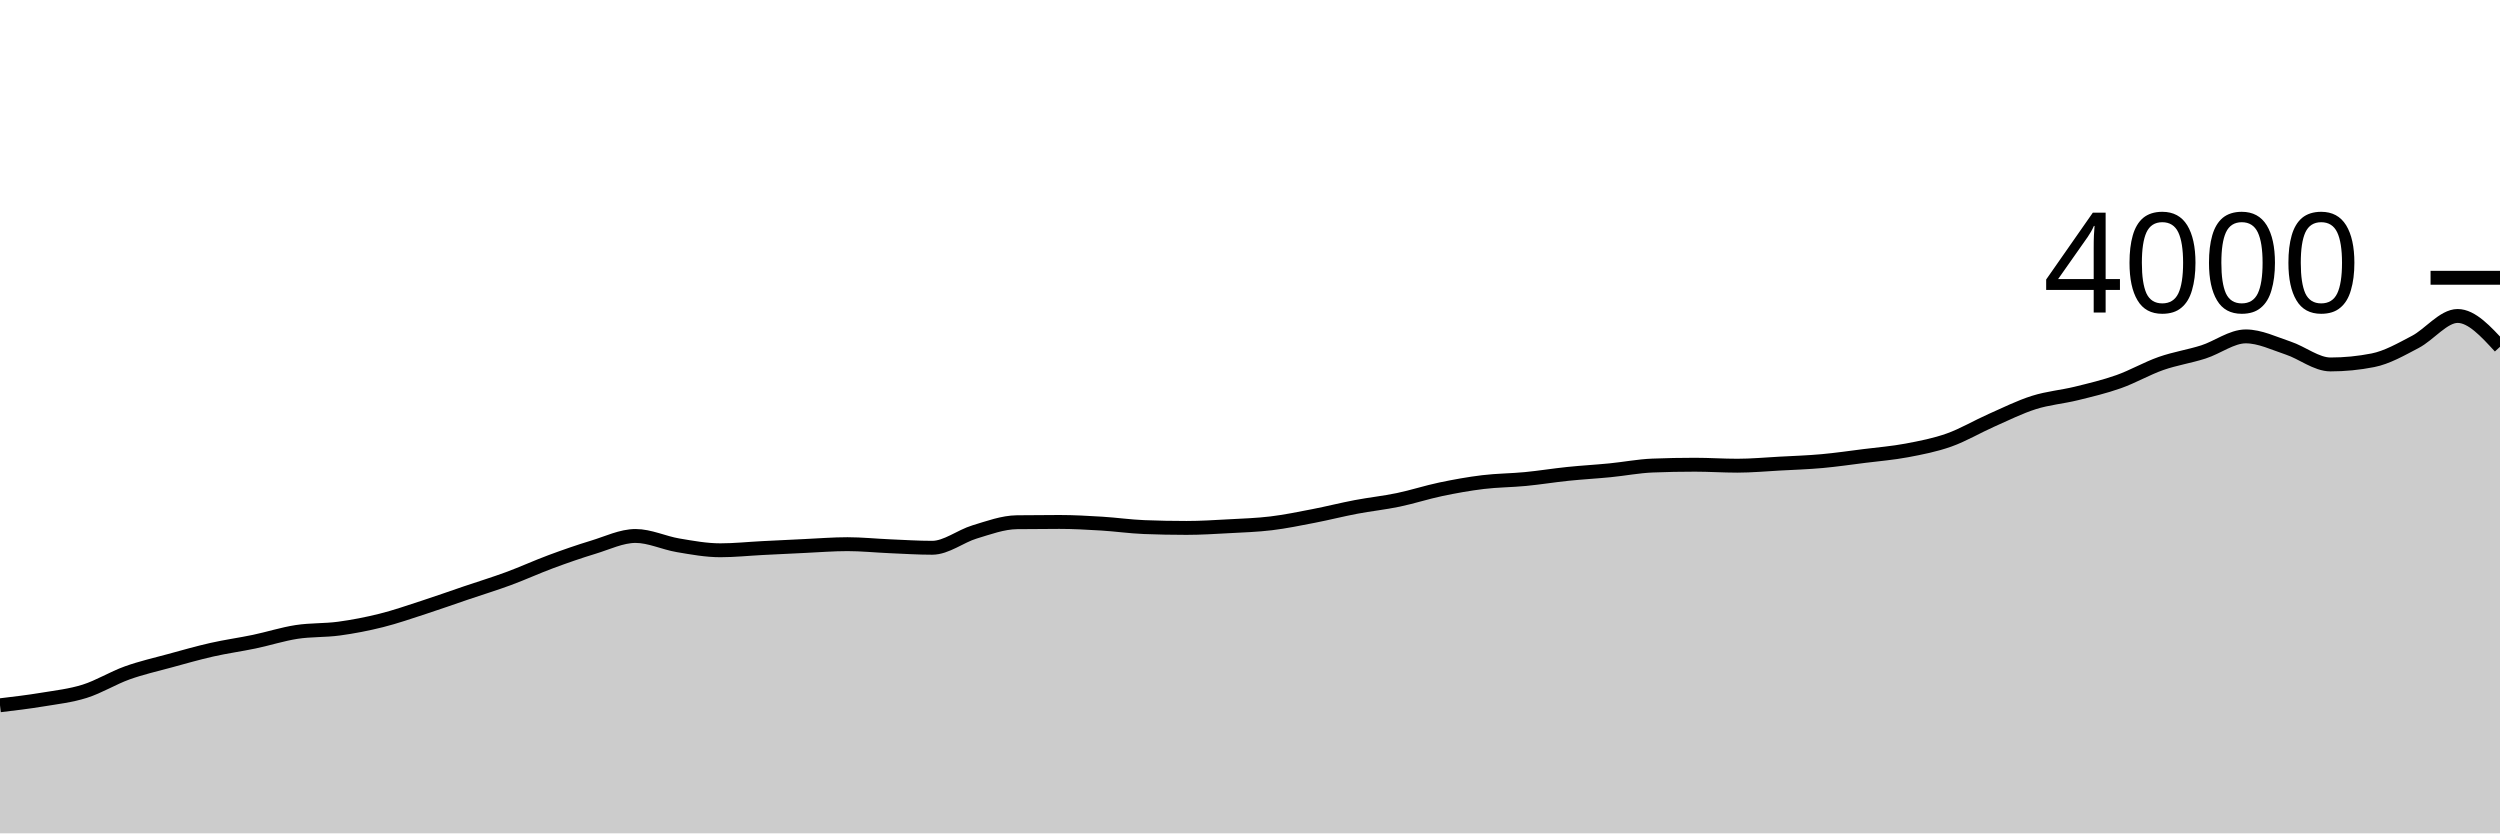
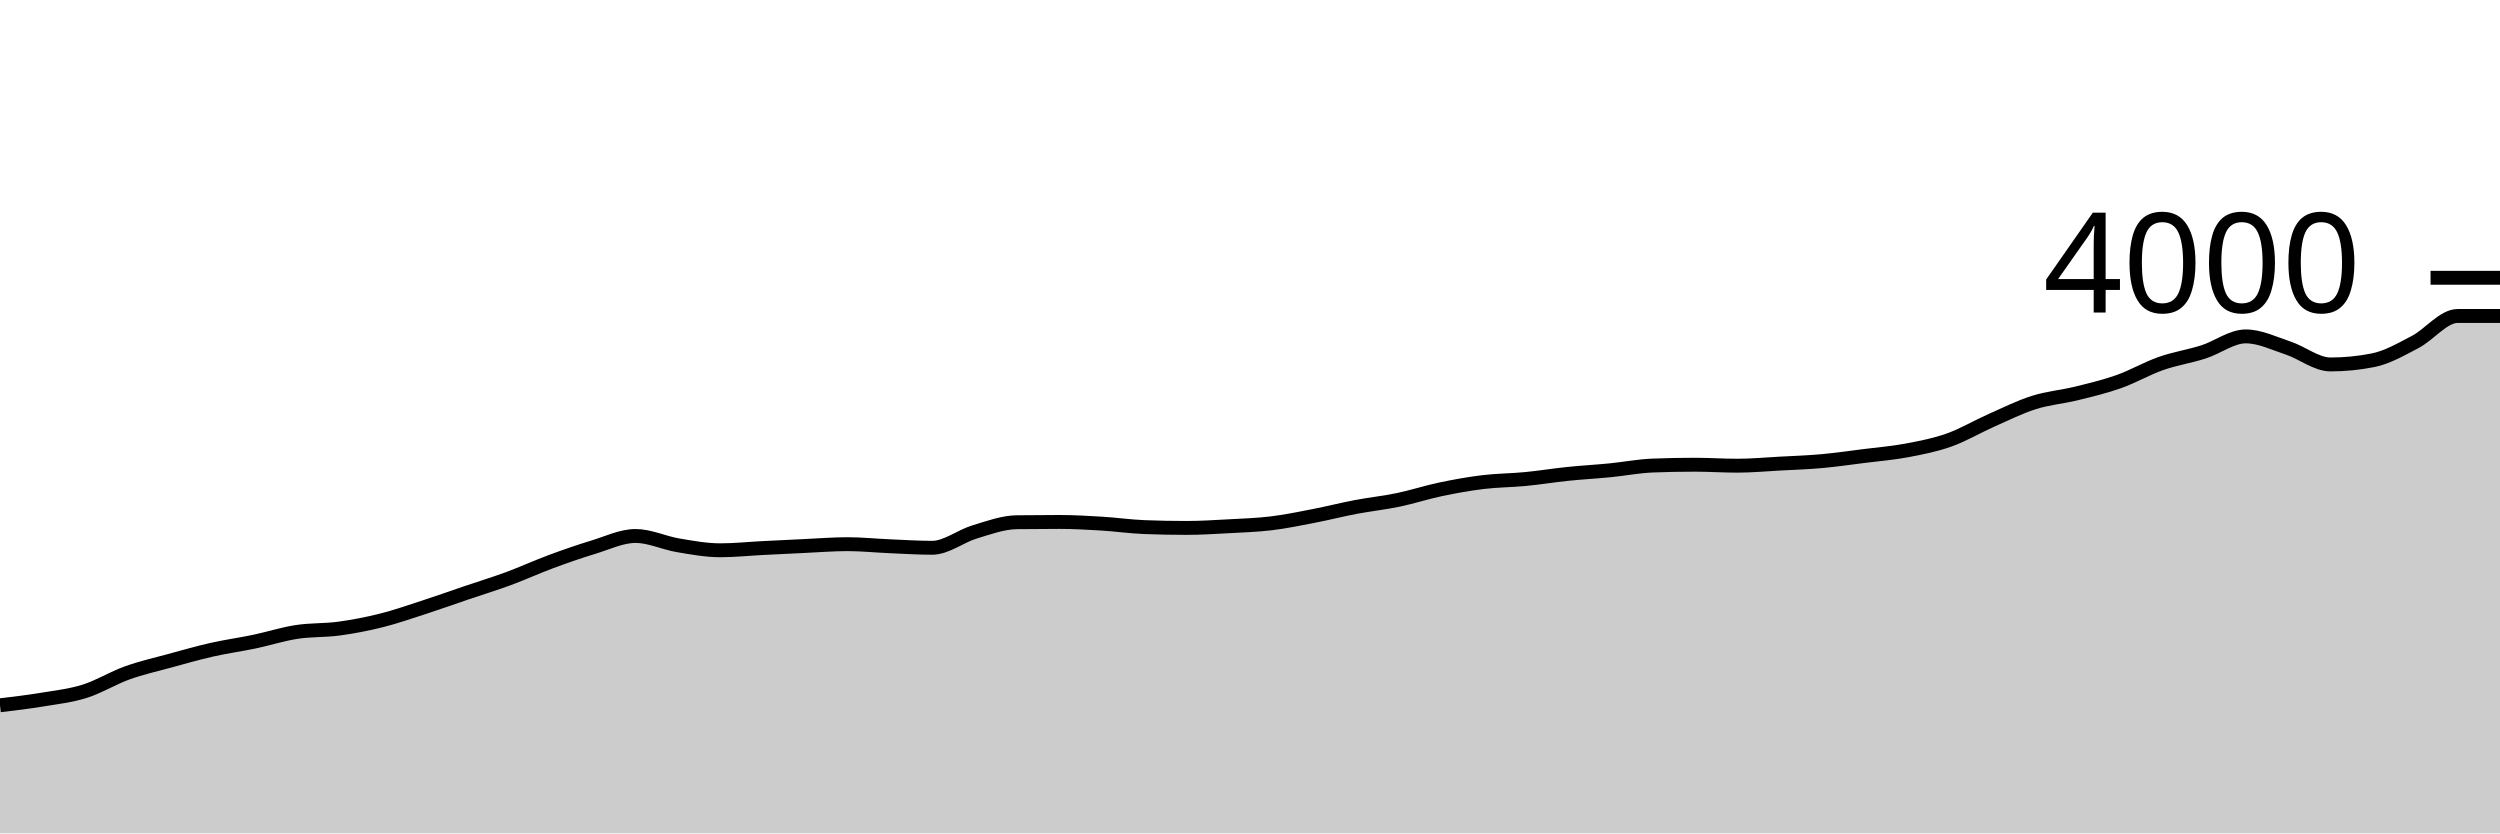
<svg xmlns="http://www.w3.org/2000/svg" viewBox="0 0 180 60">
  <g transform="translate(0,20)">
-     <path class="area" fill="rgba(0, 0, 0, 0.2)" d="M0,30.78C1.017,30.659,2.034,30.538,3.051,30.37C4.068,30.202,5.085,30.09,6.102,29.77C7.119,29.45,8.136,28.815,9.153,28.45C10.169,28.085,11.186,27.858,12.203,27.58C13.22,27.302,14.237,27.01,15.254,26.78C16.271,26.55,17.288,26.413,18.305,26.2C19.322,25.987,20.339,25.657,21.356,25.5C22.373,25.343,23.39,25.398,24.407,25.26C25.424,25.122,26.441,24.925,27.458,24.67C28.475,24.415,29.492,24.06,30.508,23.73C31.525,23.4,32.542,23.035,33.559,22.69C34.576,22.345,35.593,22.035,36.61,21.66C37.627,21.285,38.644,20.817,39.661,20.44C40.678,20.063,41.695,19.708,42.712,19.4C43.729,19.092,44.746,18.59,45.763,18.59C46.78,18.59,47.797,19.088,48.814,19.26C49.831,19.432,50.847,19.62,51.864,19.62C52.881,19.62,53.898,19.512,54.915,19.46C55.932,19.408,56.949,19.357,57.966,19.31C58.983,19.263,60,19.18,61.017,19.18C62.034,19.18,63.051,19.287,64.068,19.33C65.085,19.373,66.102,19.44,67.119,19.44C68.136,19.44,69.153,18.607,70.169,18.3C71.186,17.993,72.203,17.613,73.22,17.6C74.237,17.587,75.254,17.58,76.271,17.58C77.288,17.58,78.305,17.638,79.322,17.7C80.339,17.762,81.356,17.91,82.373,17.95C83.39,17.99,84.407,18.01,85.424,18.01C86.441,18.01,87.458,17.945,88.475,17.89C89.492,17.835,90.508,17.803,91.525,17.68C92.542,17.557,93.559,17.347,94.576,17.15C95.593,16.953,96.61,16.693,97.627,16.5C98.644,16.307,99.661,16.202,100.678,15.99C101.695,15.778,102.712,15.443,103.729,15.23C104.746,15.017,105.763,14.833,106.78,14.71C107.797,14.587,108.814,14.588,109.831,14.49C110.847,14.392,111.864,14.225,112.881,14.12C113.898,14.015,114.915,13.96,115.932,13.86C116.949,13.76,117.966,13.56,118.983,13.52C120,13.48,121.017,13.46,122.034,13.46C123.051,13.46,124.068,13.53,125.085,13.53C126.102,13.53,127.119,13.435,128.136,13.38C129.153,13.325,130.169,13.292,131.186,13.2C132.203,13.108,133.22,12.958,134.237,12.83C135.254,12.702,136.271,12.622,137.288,12.43C138.305,12.238,139.322,12.042,140.339,11.68C141.356,11.318,142.373,10.71,143.39,10.26C144.407,9.81,145.424,9.302,146.441,8.98C147.458,8.658,148.475,8.58,149.492,8.33C150.508,8.08,151.525,7.84,152.542,7.48C153.559,7.12,154.576,6.527,155.593,6.17C156.61,5.813,157.627,5.665,158.644,5.34C159.661,5.015,160.678,4.22,161.695,4.22C162.712,4.22,163.729,4.723,164.746,5.06C165.763,5.397,166.78,6.24,167.797,6.24C168.814,6.24,169.831,6.14,170.847,5.94C171.864,5.74,172.881,5.152,173.898,4.62C174.915,4.088,175.932,2.75,176.949,2.75C177.966,2.75,178.983,3.86,180,4.97L180,40C178.983,40,177.966,40,176.949,40C175.932,40,174.915,40,173.898,40C172.881,40,171.864,40,170.847,40C169.831,40,168.814,40,167.797,40C166.78,40,165.763,40,164.746,40C163.729,40,162.712,40,161.695,40C160.678,40,159.661,40,158.644,40C157.627,40,156.61,40,155.593,40C154.576,40,153.559,40,152.542,40C151.525,40,150.508,40,149.492,40C148.475,40,147.458,40,146.441,40C145.424,40,144.407,40,143.39,40C142.373,40,141.356,40,140.339,40C139.322,40,138.305,40,137.288,40C136.271,40,135.254,40,134.237,40C133.22,40,132.203,40,131.186,40C130.169,40,129.153,40,128.136,40C127.119,40,126.102,40,125.085,40C124.068,40,123.051,40,122.034,40C121.017,40,120,40,118.983,40C117.966,40,116.949,40,115.932,40C114.915,40,113.898,40,112.881,40C111.864,40,110.847,40,109.831,40C108.814,40,107.797,40,106.78,40C105.763,40,104.746,40,103.729,40C102.712,40,101.695,40,100.678,40C99.661,40,98.644,40,97.627,40C96.61,40,95.593,40,94.576,40C93.559,40,92.542,40,91.525,40C90.508,40,89.492,40,88.475,40C87.458,40,86.441,40,85.424,40C84.407,40,83.39,40,82.373,40C81.356,40,80.339,40,79.322,40C78.305,40,77.288,40,76.271,40C75.254,40,74.237,40,73.22,40C72.203,40,71.186,40,70.169,40C69.153,40,68.136,40,67.119,40C66.102,40,65.085,40,64.068,40C63.051,40,62.034,40,61.017,40C60,40,58.983,40,57.966,40C56.949,40,55.932,40,54.915,40C53.898,40,52.881,40,51.864,40C50.847,40,49.831,40,48.814,40C47.797,40,46.78,40,45.763,40C44.746,40,43.729,40,42.712,40C41.695,40,40.678,40,39.661,40C38.644,40,37.627,40,36.61,40C35.593,40,34.576,40,33.559,40C32.542,40,31.525,40,30.508,40C29.492,40,28.475,40,27.458,40C26.441,40,25.424,40,24.407,40C23.39,40,22.373,40,21.356,40C20.339,40,19.322,40,18.305,40C17.288,40,16.271,40,15.254,40C14.237,40,13.22,40,12.203,40C11.186,40,10.169,40,9.153,40C8.136,40,7.119,40,6.102,40C5.085,40,4.068,40,3.051,40C2.034,40,1.017,40,0,40Z" />
-     <path class="line" stroke="black" fill="none" d="M0,30.78C1.017,30.659,2.034,30.538,3.051,30.37C4.068,30.202,5.085,30.09,6.102,29.77C7.119,29.45,8.136,28.815,9.153,28.45C10.169,28.085,11.186,27.858,12.203,27.58C13.22,27.302,14.237,27.01,15.254,26.78C16.271,26.55,17.288,26.413,18.305,26.2C19.322,25.987,20.339,25.657,21.356,25.5C22.373,25.343,23.39,25.398,24.407,25.26C25.424,25.122,26.441,24.925,27.458,24.67C28.475,24.415,29.492,24.06,30.508,23.73C31.525,23.4,32.542,23.035,33.559,22.69C34.576,22.345,35.593,22.035,36.61,21.66C37.627,21.285,38.644,20.817,39.661,20.44C40.678,20.063,41.695,19.708,42.712,19.4C43.729,19.092,44.746,18.59,45.763,18.59C46.78,18.59,47.797,19.088,48.814,19.26C49.831,19.432,50.847,19.62,51.864,19.62C52.881,19.62,53.898,19.512,54.915,19.46C55.932,19.408,56.949,19.357,57.966,19.31C58.983,19.263,60,19.18,61.017,19.18C62.034,19.18,63.051,19.287,64.068,19.33C65.085,19.373,66.102,19.44,67.119,19.44C68.136,19.44,69.153,18.607,70.169,18.3C71.186,17.993,72.203,17.613,73.22,17.6C74.237,17.587,75.254,17.58,76.271,17.58C77.288,17.58,78.305,17.638,79.322,17.7C80.339,17.762,81.356,17.91,82.373,17.95C83.39,17.99,84.407,18.01,85.424,18.01C86.441,18.01,87.458,17.945,88.475,17.89C89.492,17.835,90.508,17.803,91.525,17.68C92.542,17.557,93.559,17.347,94.576,17.15C95.593,16.953,96.61,16.693,97.627,16.5C98.644,16.307,99.661,16.202,100.678,15.99C101.695,15.778,102.712,15.443,103.729,15.23C104.746,15.017,105.763,14.833,106.78,14.71C107.797,14.587,108.814,14.588,109.831,14.49C110.847,14.392,111.864,14.225,112.881,14.12C113.898,14.015,114.915,13.96,115.932,13.86C116.949,13.76,117.966,13.56,118.983,13.52C120,13.48,121.017,13.46,122.034,13.46C123.051,13.46,124.068,13.53,125.085,13.53C126.102,13.53,127.119,13.435,128.136,13.38C129.153,13.325,130.169,13.292,131.186,13.2C132.203,13.108,133.22,12.958,134.237,12.83C135.254,12.702,136.271,12.622,137.288,12.43C138.305,12.238,139.322,12.042,140.339,11.68C141.356,11.318,142.373,10.71,143.39,10.26C144.407,9.81,145.424,9.302,146.441,8.98C147.458,8.658,148.475,8.58,149.492,8.33C150.508,8.08,151.525,7.84,152.542,7.48C153.559,7.12,154.576,6.527,155.593,6.17C156.61,5.813,157.627,5.665,158.644,5.34C159.661,5.015,160.678,4.22,161.695,4.22C162.712,4.22,163.729,4.723,164.746,5.06C165.763,5.397,166.78,6.24,167.797,6.24C168.814,6.24,169.831,6.14,170.847,5.94C171.864,5.74,172.881,5.152,173.898,4.62C174.915,4.088,175.932,2.75,176.949,2.75C177.966,2.75,178.983,3.86,180,4.97" />
+     <path class="area" fill="rgba(0, 0, 0, 0.2)" d="M0,30.78C1.017,30.659,2.034,30.538,3.051,30.37C4.068,30.202,5.085,30.09,6.102,29.77C7.119,29.45,8.136,28.815,9.153,28.45C10.169,28.085,11.186,27.858,12.203,27.58C13.22,27.302,14.237,27.01,15.254,26.78C16.271,26.55,17.288,26.413,18.305,26.2C19.322,25.987,20.339,25.657,21.356,25.5C22.373,25.343,23.39,25.398,24.407,25.26C25.424,25.122,26.441,24.925,27.458,24.67C28.475,24.415,29.492,24.06,30.508,23.73C31.525,23.4,32.542,23.035,33.559,22.69C34.576,22.345,35.593,22.035,36.61,21.66C37.627,21.285,38.644,20.817,39.661,20.44C40.678,20.063,41.695,19.708,42.712,19.4C43.729,19.092,44.746,18.59,45.763,18.59C46.78,18.59,47.797,19.088,48.814,19.26C49.831,19.432,50.847,19.62,51.864,19.62C52.881,19.62,53.898,19.512,54.915,19.46C55.932,19.408,56.949,19.357,57.966,19.31C58.983,19.263,60,19.18,61.017,19.18C62.034,19.18,63.051,19.287,64.068,19.33C65.085,19.373,66.102,19.44,67.119,19.44C68.136,19.44,69.153,18.607,70.169,18.3C71.186,17.993,72.203,17.613,73.22,17.6C74.237,17.587,75.254,17.58,76.271,17.58C77.288,17.58,78.305,17.638,79.322,17.7C80.339,17.762,81.356,17.91,82.373,17.95C83.39,17.99,84.407,18.01,85.424,18.01C86.441,18.01,87.458,17.945,88.475,17.89C89.492,17.835,90.508,17.803,91.525,17.68C92.542,17.557,93.559,17.347,94.576,17.15C95.593,16.953,96.61,16.693,97.627,16.5C98.644,16.307,99.661,16.202,100.678,15.99C101.695,15.778,102.712,15.443,103.729,15.23C104.746,15.017,105.763,14.833,106.78,14.71C107.797,14.587,108.814,14.588,109.831,14.49C110.847,14.392,111.864,14.225,112.881,14.12C113.898,14.015,114.915,13.96,115.932,13.86C116.949,13.76,117.966,13.56,118.983,13.52C120,13.48,121.017,13.46,122.034,13.46C123.051,13.46,124.068,13.53,125.085,13.53C126.102,13.53,127.119,13.435,128.136,13.38C129.153,13.325,130.169,13.292,131.186,13.2C132.203,13.108,133.22,12.958,134.237,12.83C135.254,12.702,136.271,12.622,137.288,12.43C138.305,12.238,139.322,12.042,140.339,11.68C141.356,11.318,142.373,10.71,143.39,10.26C144.407,9.81,145.424,9.302,146.441,8.98C147.458,8.658,148.475,8.58,149.492,8.33C150.508,8.08,151.525,7.84,152.542,7.48C153.559,7.12,154.576,6.527,155.593,6.17C156.61,5.813,157.627,5.665,158.644,5.34C159.661,5.015,160.678,4.22,161.695,4.22C162.712,4.22,163.729,4.723,164.746,5.06C165.763,5.397,166.78,6.24,167.797,6.24C168.814,6.24,169.831,6.14,170.847,5.94C171.864,5.74,172.881,5.152,173.898,4.62C174.915,4.088,175.932,2.75,176.949,2.75C177.966,2.75,178.983,2.75,180,2.75L180,40C178.983,40,177.966,40,176.949,40C175.932,40,174.915,40,173.898,40C172.881,40,171.864,40,170.847,40C169.831,40,168.814,40,167.797,40C166.78,40,165.763,40,164.746,40C163.729,40,162.712,40,161.695,40C160.678,40,159.661,40,158.644,40C157.627,40,156.61,40,155.593,40C154.576,40,153.559,40,152.542,40C151.525,40,150.508,40,149.492,40C148.475,40,147.458,40,146.441,40C145.424,40,144.407,40,143.39,40C142.373,40,141.356,40,140.339,40C139.322,40,138.305,40,137.288,40C136.271,40,135.254,40,134.237,40C133.22,40,132.203,40,131.186,40C130.169,40,129.153,40,128.136,40C127.119,40,126.102,40,125.085,40C124.068,40,123.051,40,122.034,40C121.017,40,120,40,118.983,40C117.966,40,116.949,40,115.932,40C114.915,40,113.898,40,112.881,40C111.864,40,110.847,40,109.831,40C108.814,40,107.797,40,106.78,40C105.763,40,104.746,40,103.729,40C102.712,40,101.695,40,100.678,40C99.661,40,98.644,40,97.627,40C96.61,40,95.593,40,94.576,40C93.559,40,92.542,40,91.525,40C90.508,40,89.492,40,88.475,40C87.458,40,86.441,40,85.424,40C84.407,40,83.39,40,82.373,40C81.356,40,80.339,40,79.322,40C78.305,40,77.288,40,76.271,40C75.254,40,74.237,40,73.22,40C72.203,40,71.186,40,70.169,40C69.153,40,68.136,40,67.119,40C66.102,40,65.085,40,64.068,40C63.051,40,62.034,40,61.017,40C60,40,58.983,40,57.966,40C56.949,40,55.932,40,54.915,40C53.898,40,52.881,40,51.864,40C50.847,40,49.831,40,48.814,40C47.797,40,46.78,40,45.763,40C44.746,40,43.729,40,42.712,40C41.695,40,40.678,40,39.661,40C38.644,40,37.627,40,36.61,40C35.593,40,34.576,40,33.559,40C32.542,40,31.525,40,30.508,40C29.492,40,28.475,40,27.458,40C26.441,40,25.424,40,24.407,40C23.39,40,22.373,40,21.356,40C20.339,40,19.322,40,18.305,40C17.288,40,16.271,40,15.254,40C14.237,40,13.22,40,12.203,40C11.186,40,10.169,40,9.153,40C8.136,40,7.119,40,6.102,40C5.085,40,4.068,40,3.051,40C2.034,40,1.017,40,0,40Z" />
+     <path class="line" stroke="black" fill="none" d="M0,30.78C1.017,30.659,2.034,30.538,3.051,30.37C4.068,30.202,5.085,30.09,6.102,29.77C7.119,29.45,8.136,28.815,9.153,28.45C10.169,28.085,11.186,27.858,12.203,27.58C13.22,27.302,14.237,27.01,15.254,26.78C16.271,26.55,17.288,26.413,18.305,26.2C19.322,25.987,20.339,25.657,21.356,25.5C22.373,25.343,23.39,25.398,24.407,25.26C25.424,25.122,26.441,24.925,27.458,24.67C28.475,24.415,29.492,24.06,30.508,23.73C31.525,23.4,32.542,23.035,33.559,22.69C34.576,22.345,35.593,22.035,36.61,21.66C37.627,21.285,38.644,20.817,39.661,20.44C40.678,20.063,41.695,19.708,42.712,19.4C43.729,19.092,44.746,18.59,45.763,18.59C46.78,18.59,47.797,19.088,48.814,19.26C49.831,19.432,50.847,19.62,51.864,19.62C52.881,19.62,53.898,19.512,54.915,19.46C55.932,19.408,56.949,19.357,57.966,19.31C58.983,19.263,60,19.18,61.017,19.18C62.034,19.18,63.051,19.287,64.068,19.33C65.085,19.373,66.102,19.44,67.119,19.44C68.136,19.44,69.153,18.607,70.169,18.3C71.186,17.993,72.203,17.613,73.22,17.6C74.237,17.587,75.254,17.58,76.271,17.58C77.288,17.58,78.305,17.638,79.322,17.7C80.339,17.762,81.356,17.91,82.373,17.95C83.39,17.99,84.407,18.01,85.424,18.01C86.441,18.01,87.458,17.945,88.475,17.89C89.492,17.835,90.508,17.803,91.525,17.68C92.542,17.557,93.559,17.347,94.576,17.15C95.593,16.953,96.61,16.693,97.627,16.5C98.644,16.307,99.661,16.202,100.678,15.99C101.695,15.778,102.712,15.443,103.729,15.23C104.746,15.017,105.763,14.833,106.78,14.71C107.797,14.587,108.814,14.588,109.831,14.49C110.847,14.392,111.864,14.225,112.881,14.12C113.898,14.015,114.915,13.96,115.932,13.86C116.949,13.76,117.966,13.56,118.983,13.52C120,13.48,121.017,13.46,122.034,13.46C123.051,13.46,124.068,13.53,125.085,13.53C126.102,13.53,127.119,13.435,128.136,13.38C129.153,13.325,130.169,13.292,131.186,13.2C132.203,13.108,133.22,12.958,134.237,12.83C135.254,12.702,136.271,12.622,137.288,12.43C138.305,12.238,139.322,12.042,140.339,11.68C141.356,11.318,142.373,10.71,143.39,10.26C144.407,9.81,145.424,9.302,146.441,8.98C147.458,8.658,148.475,8.58,149.492,8.33C150.508,8.08,151.525,7.84,152.542,7.48C153.559,7.12,154.576,6.527,155.593,6.17C156.61,5.813,157.627,5.665,158.644,5.34C159.661,5.015,160.678,4.22,161.695,4.22C162.712,4.22,163.729,4.723,164.746,5.06C165.763,5.397,166.78,6.24,167.797,6.24C168.814,6.24,169.831,6.14,170.847,5.94C171.864,5.74,172.881,5.152,173.898,4.62C174.915,4.088,175.932,2.75,176.949,2.75C177.966,2.75,178.983,2.75,180,2.75" />
    <path class="axis-ceiling" stroke-width="1" stroke="black" fill="none" d="M175,0L180,0" />
    <text class="axis-ceiling-label" font-family="sans-serif" text-anchor="end" font-size="10px" x="170" y="2.5">4000</text>
  </g>
</svg>
